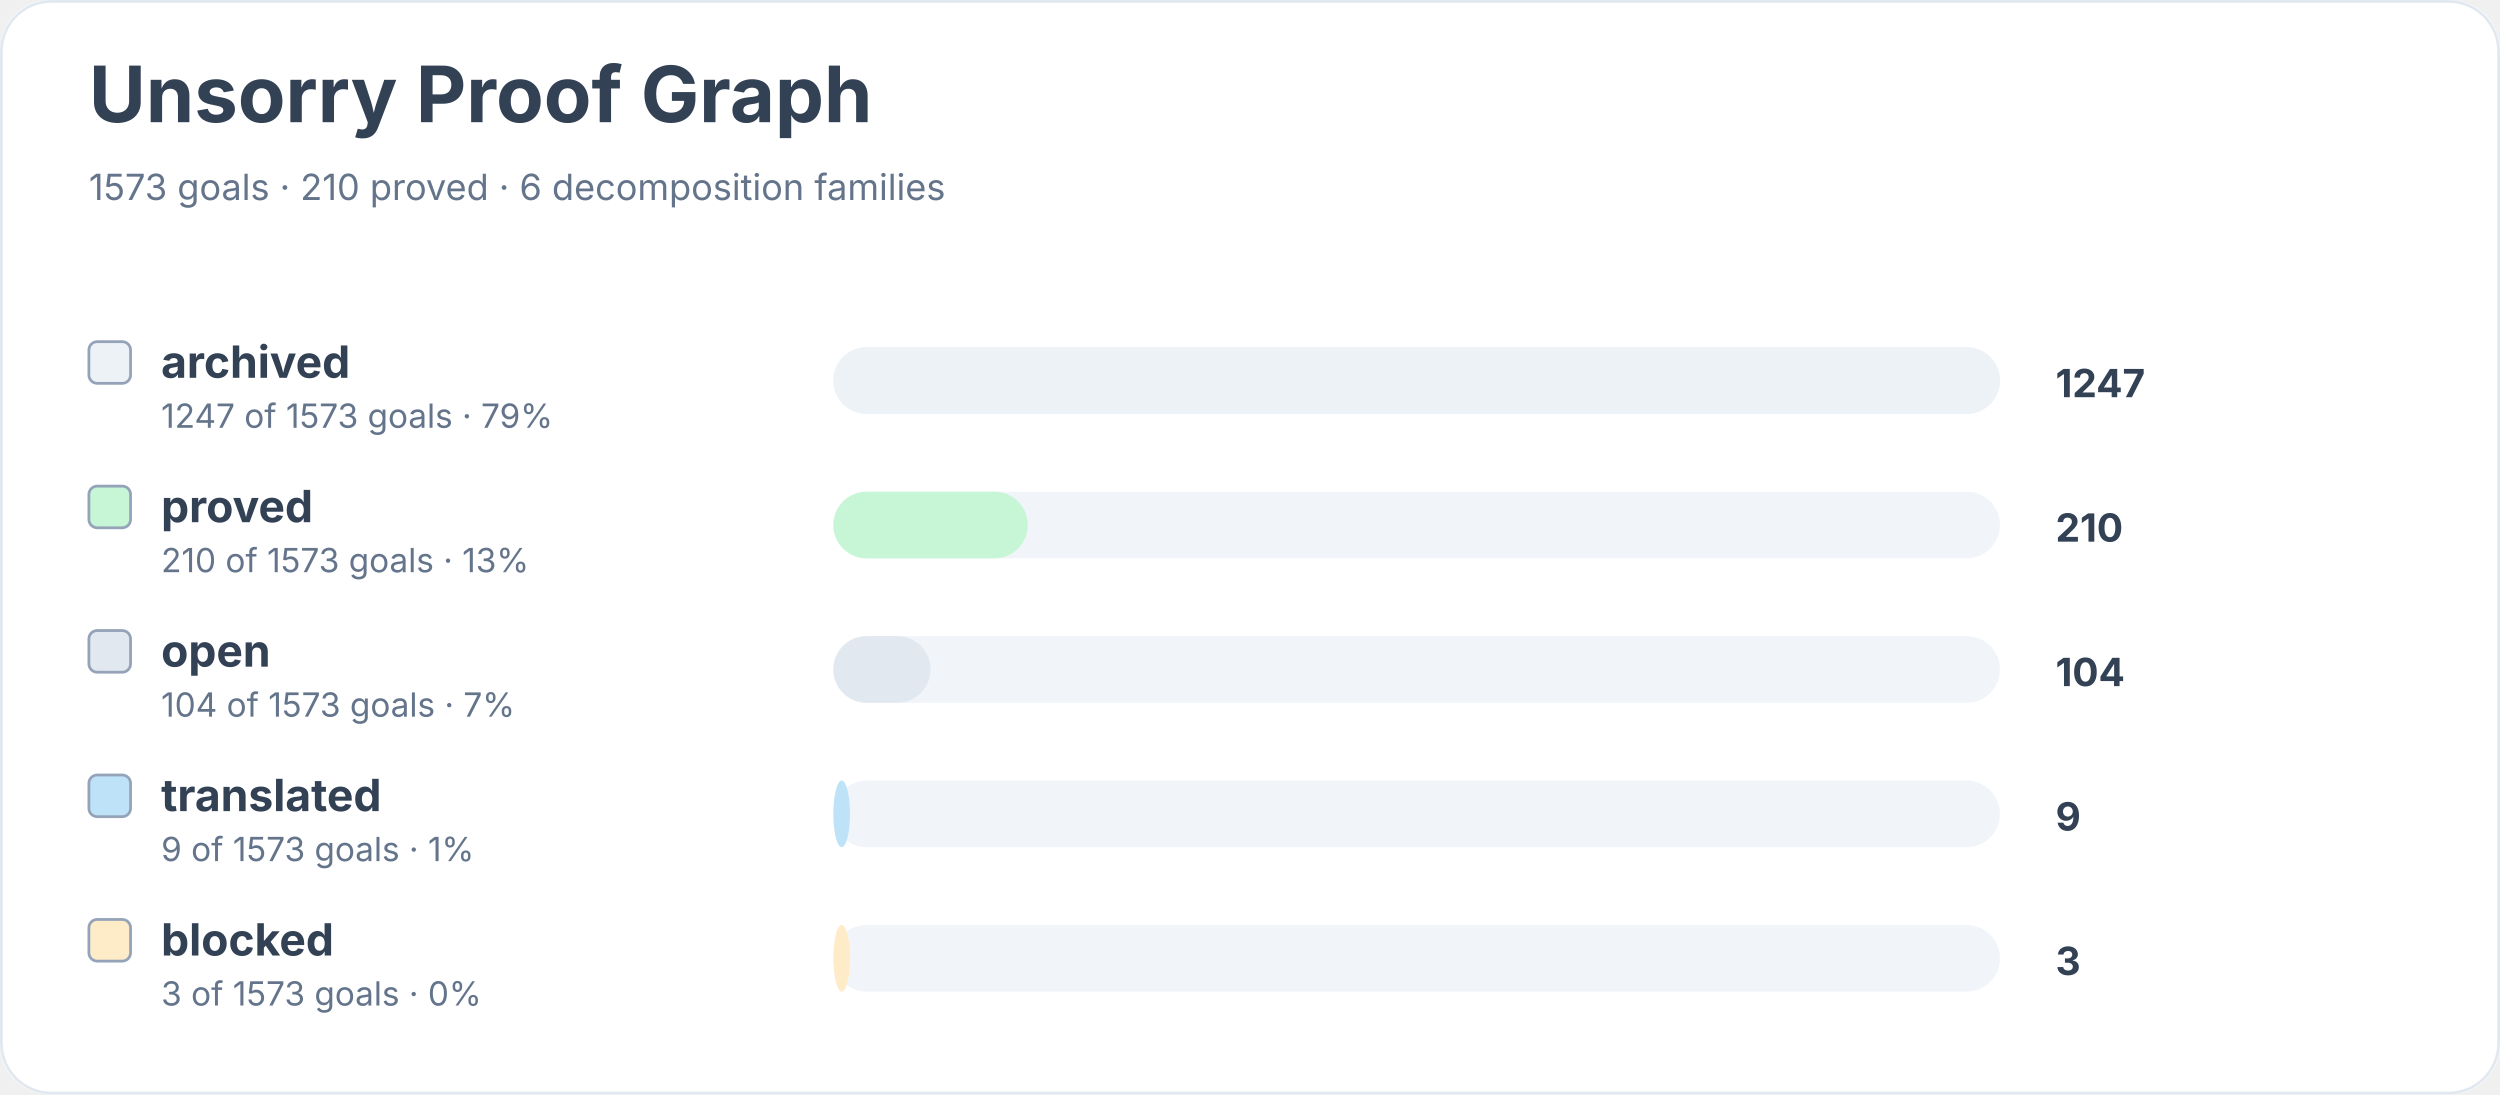
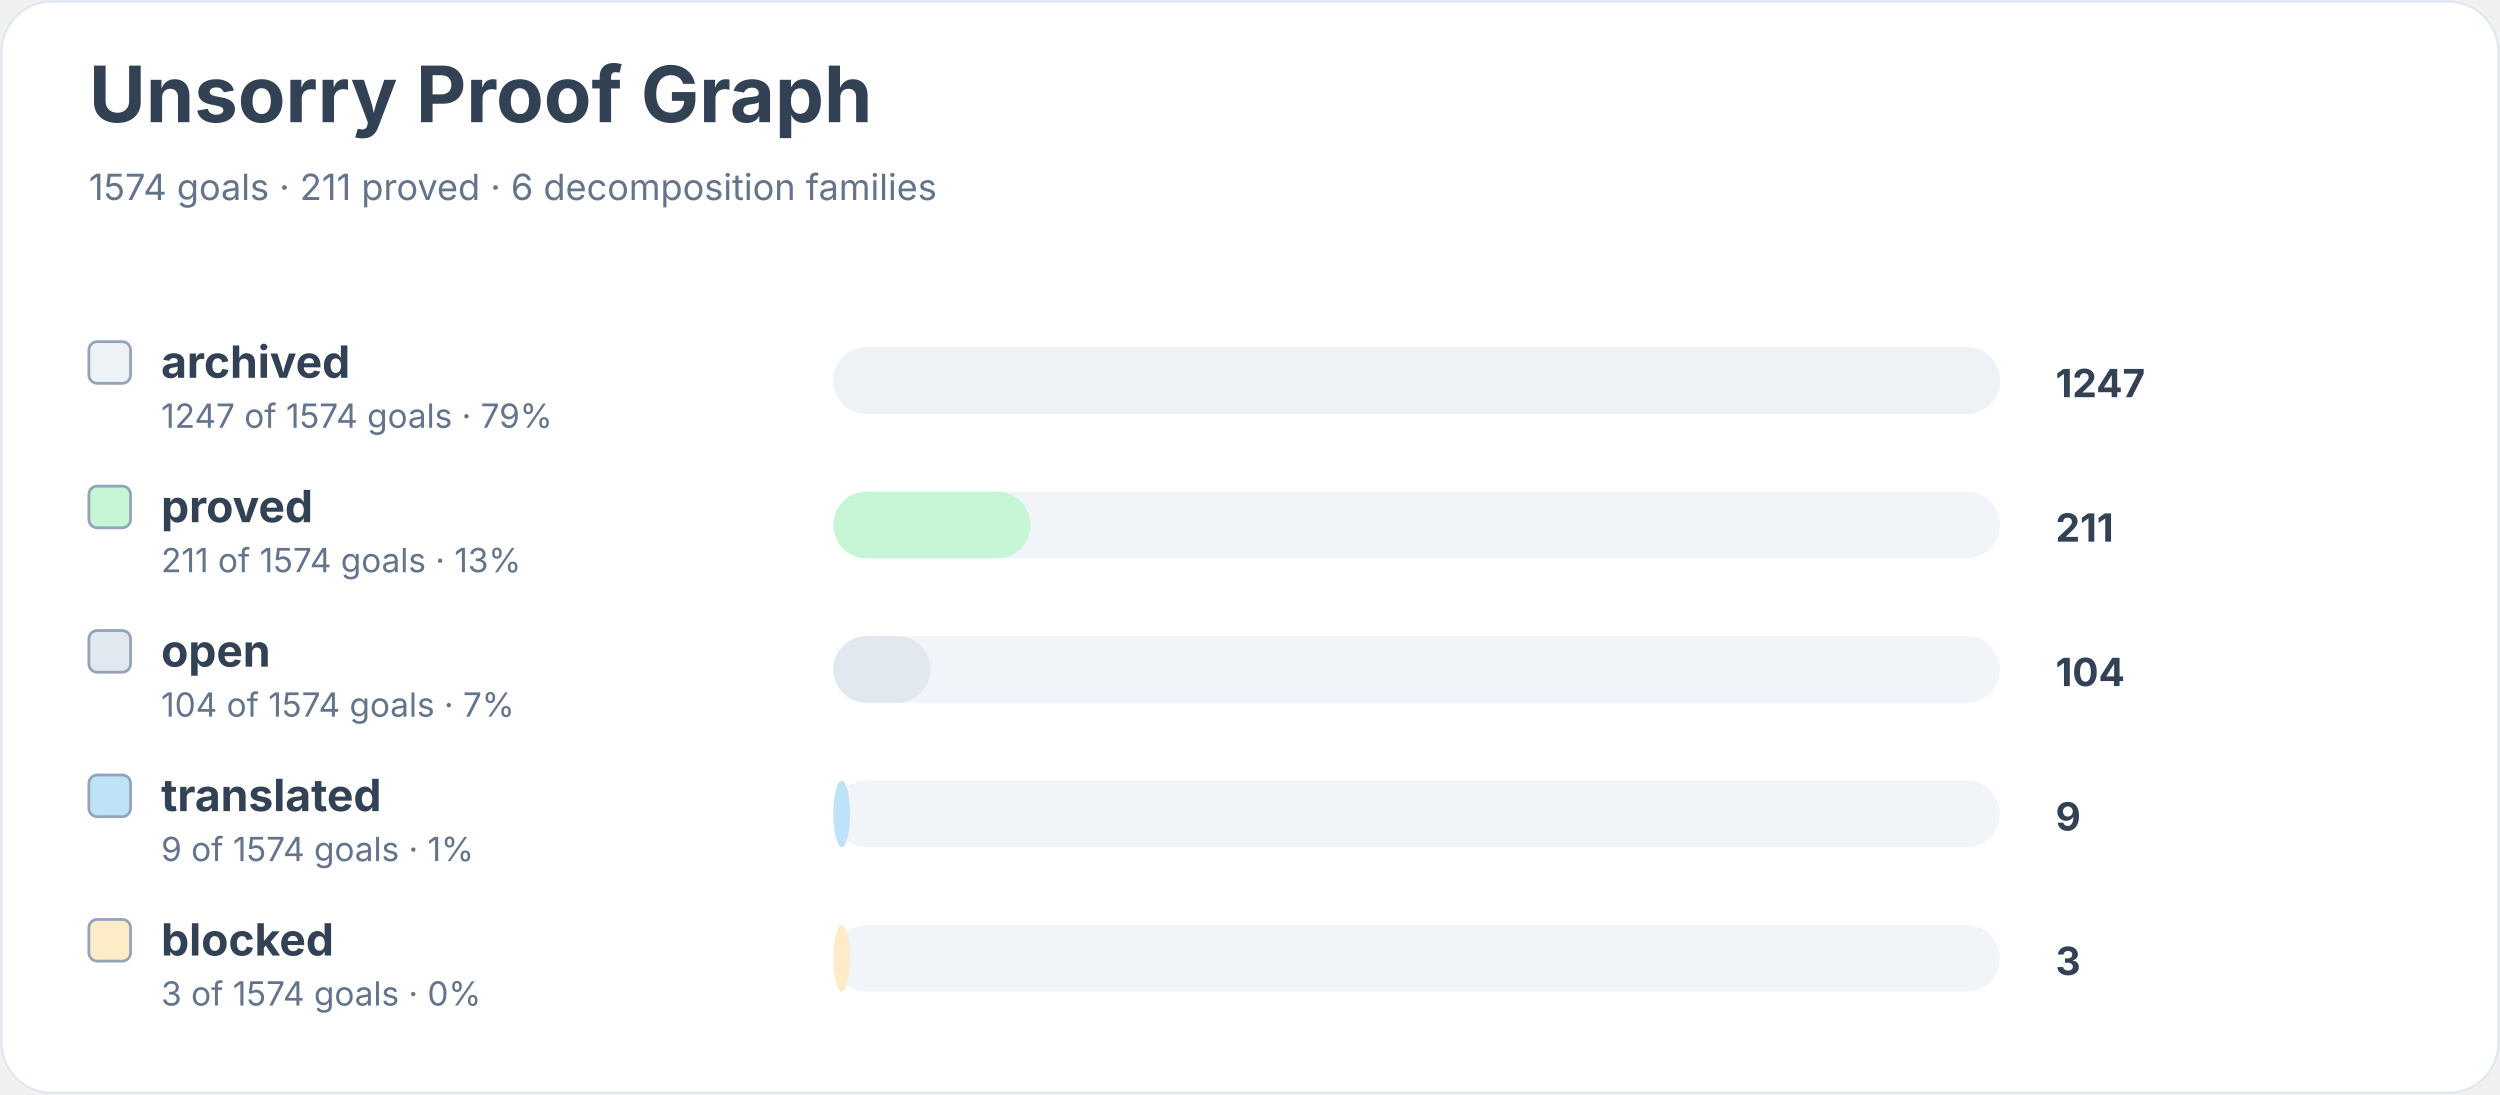
<svg xmlns="http://www.w3.org/2000/svg" width="900" height="394" viewBox="0 0 900 394" role="img" aria-labelledby="title desc">
  <rect width="900" height="100%" rx="18" fill="#ffffff" />
  <rect x="0.5" y="0.5" width="899" height="393" rx="18" fill="none" stroke="#e2e8f0" />
  <text x="32" y="44" font-family="Inter, system-ui, sans-serif" font-size="28" font-weight="700" fill="#334155">Unsorry Proof Graph</text>
-   <text x="32" y="72" font-family="Inter, system-ui, sans-serif" font-size="13" fill="#64748b">1573 goals · 210 proved · 6 decomposition families</text>
+   <text x="32" y="72" font-family="Inter, system-ui, sans-serif" font-size="13" fill="#64748b">1574 goals · 211 proved · 6 decomposition families</text>
  <rect x="32" y="123" width="15" height="15" rx="3" fill="#edf2f7" stroke="#94a3b8" />
  <text x="58" y="136" font-family="Inter, system-ui, sans-serif" font-size="16" font-weight="650" fill="#334155">archived</text>
-   <text x="58" y="154" font-family="Inter, system-ui, sans-serif" font-size="12" fill="#64748b">1247 of 1573 goals · 79%</text>
+   <text x="58" y="154" font-family="Inter, system-ui, sans-serif" font-size="12" fill="#64748b">1247 of 1574 goals · 79%</text>
  <rect x="300" y="125" width="420" height="24" rx="12" fill="#f1f5f9" />
  <rect x="300" y="125" width="420" height="24" rx="12" fill="#edf2f7" />
  <text x="740" y="143" font-family="Inter, system-ui, sans-serif" font-size="14" font-weight="700" fill="#334155">1247</text>
  <rect x="32" y="175" width="15" height="15" rx="3" fill="#c6f6d5" stroke="#94a3b8" />
  <text x="58" y="188" font-family="Inter, system-ui, sans-serif" font-size="16" font-weight="650" fill="#334155">proved</text>
-   <text x="58" y="206" font-family="Inter, system-ui, sans-serif" font-size="12" fill="#64748b">210 of 1573 goals · 13%</text>
+   <text x="58" y="206" font-family="Inter, system-ui, sans-serif" font-size="12" fill="#64748b">211 of 1574 goals · 13%</text>
  <rect x="300" y="177" width="420" height="24" rx="12" fill="#f1f5f9" />
-   <rect x="300" y="177" width="70" height="24" rx="12" fill="#c6f6d5" />
-   <text x="740" y="195" font-family="Inter, system-ui, sans-serif" font-size="14" font-weight="700" fill="#334155">210</text>
+   <rect x="300" y="177" width="71" height="24" rx="12" fill="#c6f6d5" />
+   <text x="740" y="195" font-family="Inter, system-ui, sans-serif" font-size="14" font-weight="700" fill="#334155">211</text>
  <rect x="32" y="227" width="15" height="15" rx="3" fill="#e2e8f0" stroke="#94a3b8" />
  <text x="58" y="240" font-family="Inter, system-ui, sans-serif" font-size="16" font-weight="650" fill="#334155">open</text>
-   <text x="58" y="258" font-family="Inter, system-ui, sans-serif" font-size="12" fill="#64748b">104 of 1573 goals · 7%</text>
+   <text x="58" y="258" font-family="Inter, system-ui, sans-serif" font-size="12" fill="#64748b">104 of 1574 goals · 7%</text>
  <rect x="300" y="229" width="420" height="24" rx="12" fill="#f1f5f9" />
  <rect x="300" y="229" width="35" height="24" rx="12" fill="#e2e8f0" />
  <text x="740" y="247" font-family="Inter, system-ui, sans-serif" font-size="14" font-weight="700" fill="#334155">104</text>
  <rect x="32" y="279" width="15" height="15" rx="3" fill="#bee3f8" stroke="#94a3b8" />
  <text x="58" y="292" font-family="Inter, system-ui, sans-serif" font-size="16" font-weight="650" fill="#334155">translated</text>
-   <text x="58" y="310" font-family="Inter, system-ui, sans-serif" font-size="12" fill="#64748b">9 of 1573 goals · 1%</text>
+   <text x="58" y="310" font-family="Inter, system-ui, sans-serif" font-size="12" fill="#64748b">9 of 1574 goals · 1%</text>
  <rect x="300" y="281" width="420" height="24" rx="12" fill="#f1f5f9" />
  <rect x="300" y="281" width="6" height="24" rx="12" fill="#bee3f8" />
  <text x="740" y="299" font-family="Inter, system-ui, sans-serif" font-size="14" font-weight="700" fill="#334155">9</text>
  <rect x="32" y="331" width="15" height="15" rx="3" fill="#feebc8" stroke="#94a3b8" />
  <text x="58" y="344" font-family="Inter, system-ui, sans-serif" font-size="16" font-weight="650" fill="#334155">blocked</text>
-   <text x="58" y="362" font-family="Inter, system-ui, sans-serif" font-size="12" fill="#64748b">3 of 1573 goals · 0%</text>
+   <text x="58" y="362" font-family="Inter, system-ui, sans-serif" font-size="12" fill="#64748b">3 of 1574 goals · 0%</text>
  <rect x="300" y="333" width="420" height="24" rx="12" fill="#f1f5f9" />
  <rect x="300" y="333" width="6" height="24" rx="12" fill="#feebc8" />
  <text x="740" y="351" font-family="Inter, system-ui, sans-serif" font-size="14" font-weight="700" fill="#334155">3</text>
</svg>
